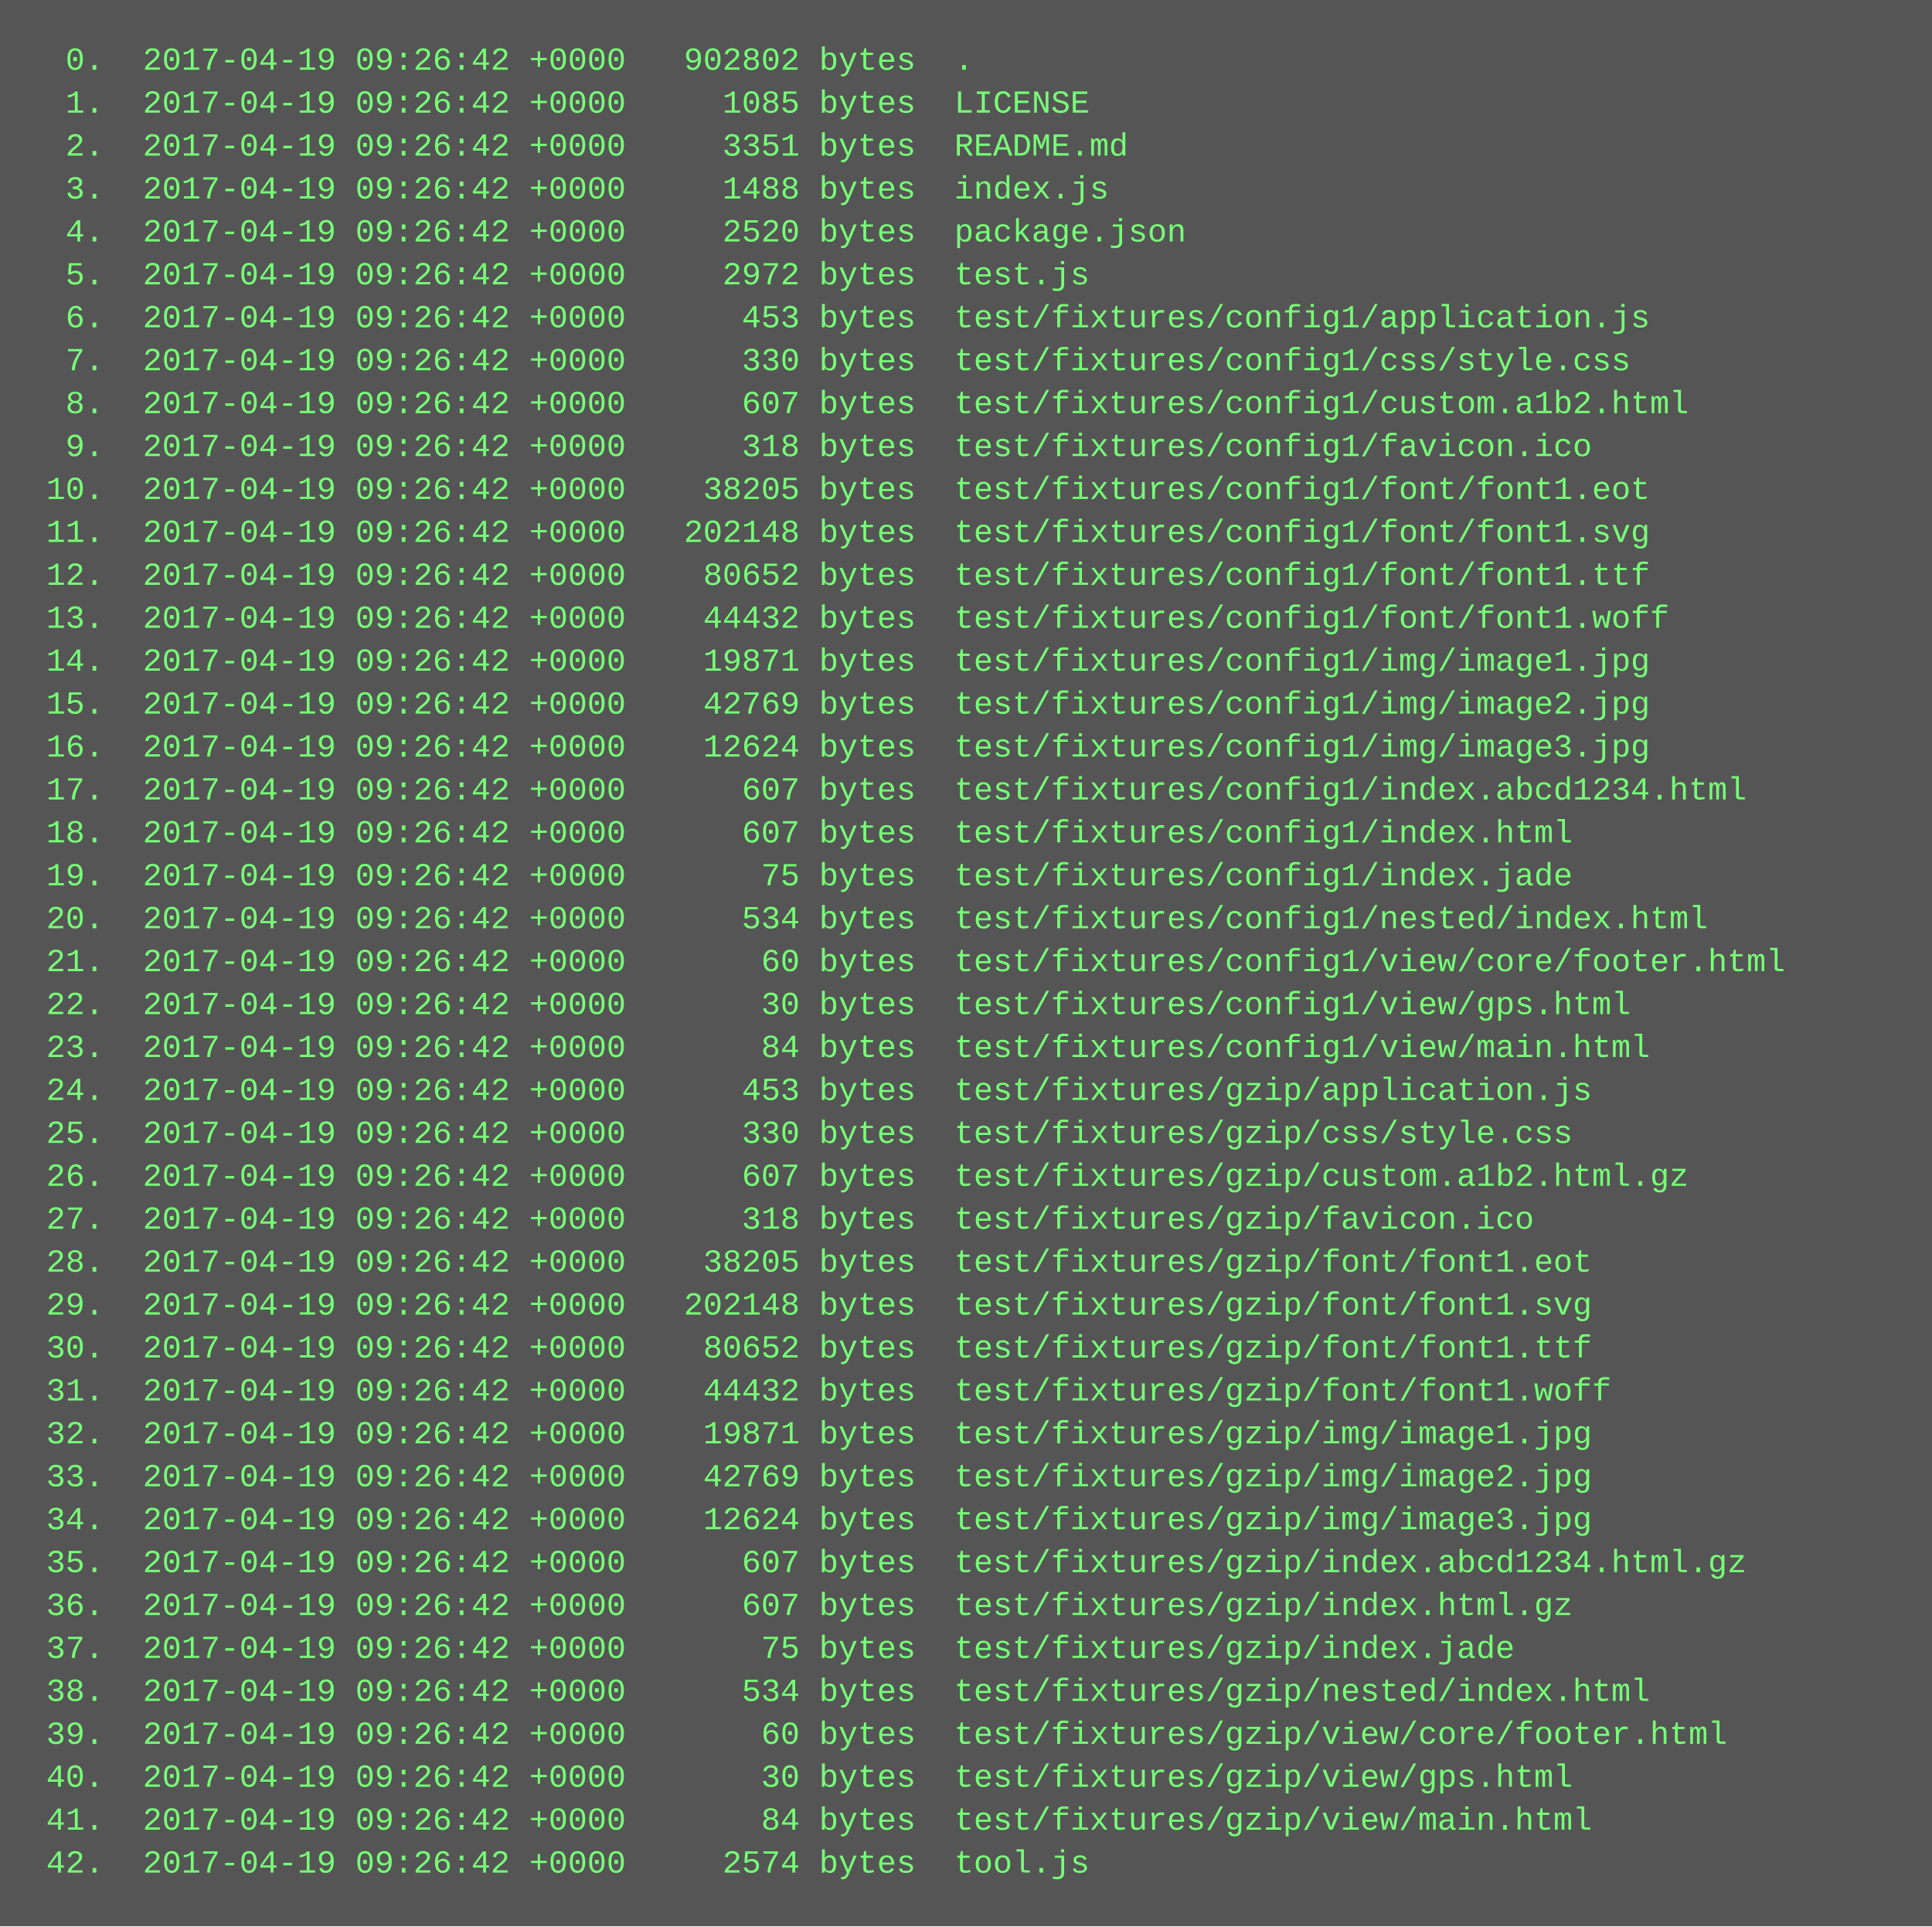
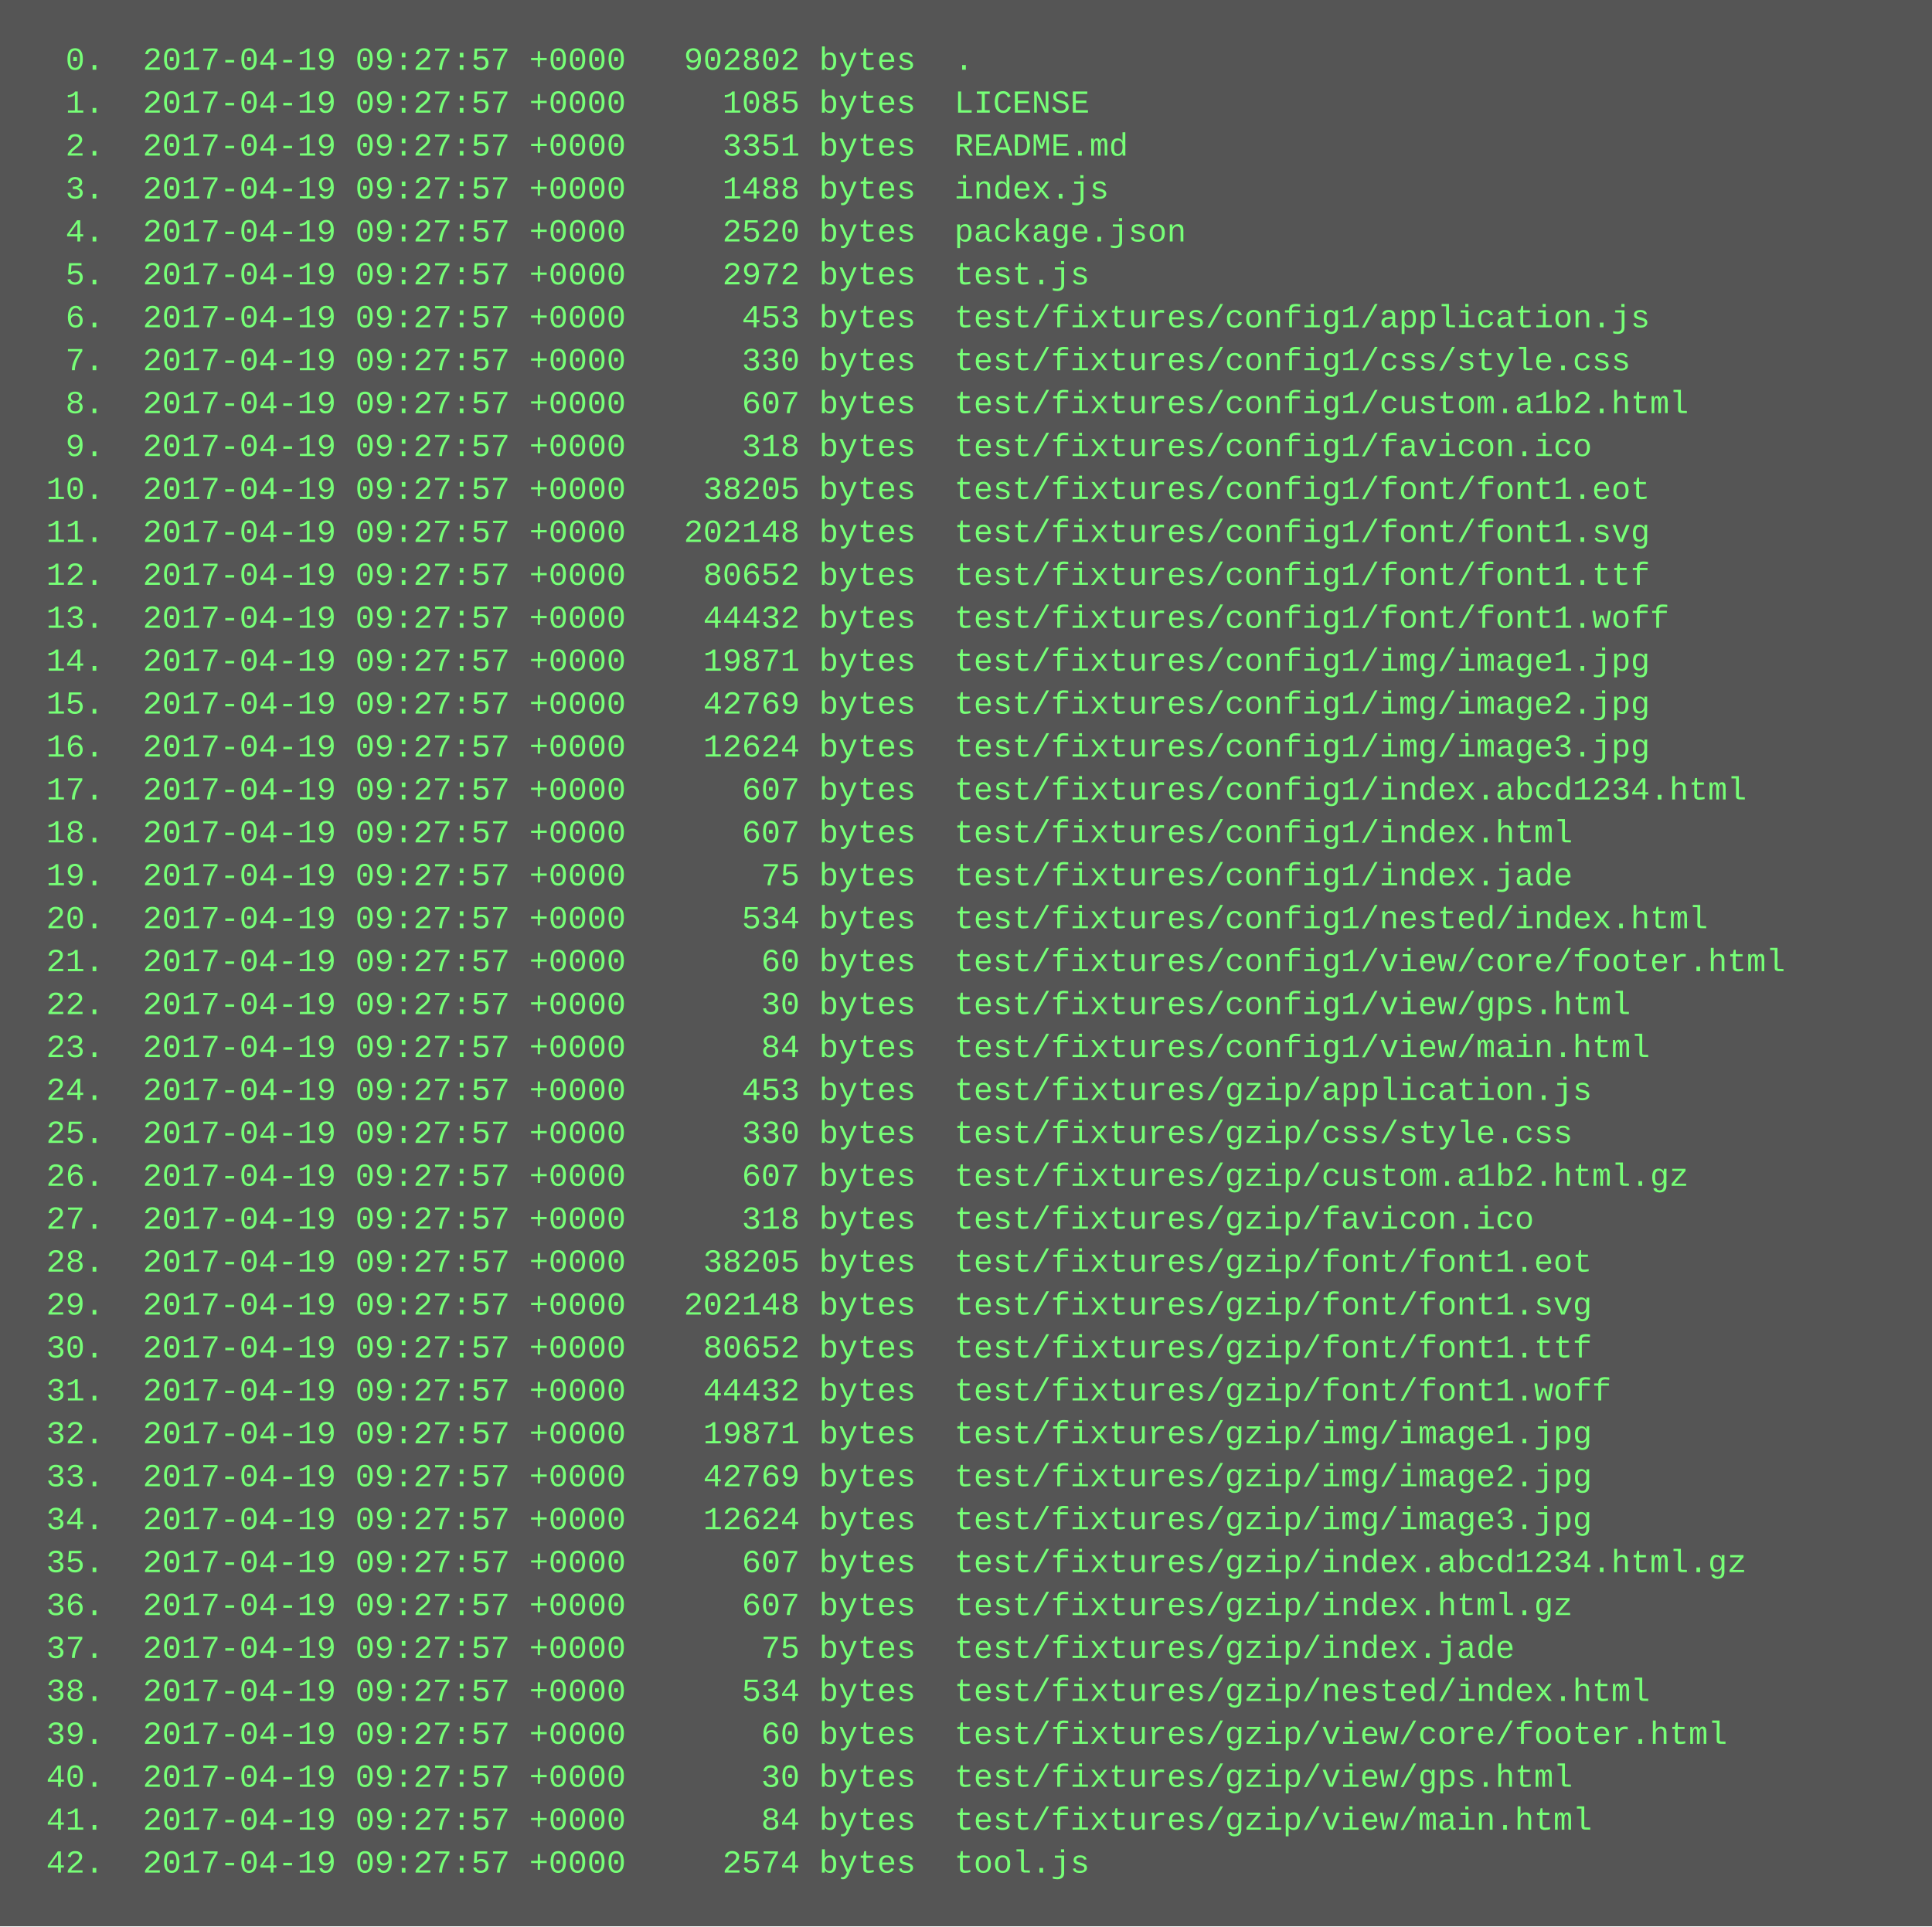
<svg xmlns="http://www.w3.org/2000/svg" height="718" width="720">
  <rect height="718" fill="#555" width="720" />
  <text fill="#7f7" font-family="Courier New" font-size="12" xml:space="preserve">
-     <tspan x="10" y="26">  0.  2017-04-19 09:26:42 +0000   902802 bytes  .</tspan>
-     <tspan x="10" y="42">  1.  2017-04-19 09:26:42 +0000     1085 bytes  LICENSE</tspan>
-     <tspan x="10" y="58">  2.  2017-04-19 09:26:42 +0000     3351 bytes  README.md</tspan>
-     <tspan x="10" y="74">  3.  2017-04-19 09:26:42 +0000     1488 bytes  index.js</tspan>
-     <tspan x="10" y="90">  4.  2017-04-19 09:26:42 +0000     2520 bytes  package.json</tspan>
-     <tspan x="10" y="106">  5.  2017-04-19 09:26:42 +0000     2972 bytes  test.js</tspan>
-     <tspan x="10" y="122">  6.  2017-04-19 09:26:42 +0000      453 bytes  test/fixtures/config1/application.js</tspan>
-     <tspan x="10" y="138">  7.  2017-04-19 09:26:42 +0000      330 bytes  test/fixtures/config1/css/style.css</tspan>
-     <tspan x="10" y="154">  8.  2017-04-19 09:26:42 +0000      607 bytes  test/fixtures/config1/custom.a1b2.html</tspan>
-     <tspan x="10" y="170">  9.  2017-04-19 09:26:42 +0000      318 bytes  test/fixtures/config1/favicon.ico</tspan>
-     <tspan x="10" y="186"> 10.  2017-04-19 09:26:42 +0000    38205 bytes  test/fixtures/config1/font/font1.eot</tspan>
-     <tspan x="10" y="202"> 11.  2017-04-19 09:26:42 +0000   202148 bytes  test/fixtures/config1/font/font1.svg</tspan>
-     <tspan x="10" y="218"> 12.  2017-04-19 09:26:42 +0000    80652 bytes  test/fixtures/config1/font/font1.ttf</tspan>
-     <tspan x="10" y="234"> 13.  2017-04-19 09:26:42 +0000    44432 bytes  test/fixtures/config1/font/font1.woff</tspan>
-     <tspan x="10" y="250"> 14.  2017-04-19 09:26:42 +0000    19871 bytes  test/fixtures/config1/img/image1.jpg</tspan>
-     <tspan x="10" y="266"> 15.  2017-04-19 09:26:42 +0000    42769 bytes  test/fixtures/config1/img/image2.jpg</tspan>
-     <tspan x="10" y="282"> 16.  2017-04-19 09:26:42 +0000    12624 bytes  test/fixtures/config1/img/image3.jpg</tspan>
-     <tspan x="10" y="298"> 17.  2017-04-19 09:26:42 +0000      607 bytes  test/fixtures/config1/index.abcd1234.html</tspan>
-     <tspan x="10" y="314"> 18.  2017-04-19 09:26:42 +0000      607 bytes  test/fixtures/config1/index.html</tspan>
-     <tspan x="10" y="330"> 19.  2017-04-19 09:26:42 +0000       75 bytes  test/fixtures/config1/index.jade</tspan>
-     <tspan x="10" y="346"> 20.  2017-04-19 09:26:42 +0000      534 bytes  test/fixtures/config1/nested/index.html</tspan>
-     <tspan x="10" y="362"> 21.  2017-04-19 09:26:42 +0000       60 bytes  test/fixtures/config1/view/core/footer.html</tspan>
-     <tspan x="10" y="378"> 22.  2017-04-19 09:26:42 +0000       30 bytes  test/fixtures/config1/view/gps.html</tspan>
-     <tspan x="10" y="394"> 23.  2017-04-19 09:26:42 +0000       84 bytes  test/fixtures/config1/view/main.html</tspan>
-     <tspan x="10" y="410"> 24.  2017-04-19 09:26:42 +0000      453 bytes  test/fixtures/gzip/application.js</tspan>
-     <tspan x="10" y="426"> 25.  2017-04-19 09:26:42 +0000      330 bytes  test/fixtures/gzip/css/style.css</tspan>
-     <tspan x="10" y="442"> 26.  2017-04-19 09:26:42 +0000      607 bytes  test/fixtures/gzip/custom.a1b2.html.gz</tspan>
-     <tspan x="10" y="458"> 27.  2017-04-19 09:26:42 +0000      318 bytes  test/fixtures/gzip/favicon.ico</tspan>
-     <tspan x="10" y="474"> 28.  2017-04-19 09:26:42 +0000    38205 bytes  test/fixtures/gzip/font/font1.eot</tspan>
-     <tspan x="10" y="490"> 29.  2017-04-19 09:26:42 +0000   202148 bytes  test/fixtures/gzip/font/font1.svg</tspan>
-     <tspan x="10" y="506"> 30.  2017-04-19 09:26:42 +0000    80652 bytes  test/fixtures/gzip/font/font1.ttf</tspan>
-     <tspan x="10" y="522"> 31.  2017-04-19 09:26:42 +0000    44432 bytes  test/fixtures/gzip/font/font1.woff</tspan>
-     <tspan x="10" y="538"> 32.  2017-04-19 09:26:42 +0000    19871 bytes  test/fixtures/gzip/img/image1.jpg</tspan>
-     <tspan x="10" y="554"> 33.  2017-04-19 09:26:42 +0000    42769 bytes  test/fixtures/gzip/img/image2.jpg</tspan>
-     <tspan x="10" y="570"> 34.  2017-04-19 09:26:42 +0000    12624 bytes  test/fixtures/gzip/img/image3.jpg</tspan>
-     <tspan x="10" y="586"> 35.  2017-04-19 09:26:42 +0000      607 bytes  test/fixtures/gzip/index.abcd1234.html.gz</tspan>
-     <tspan x="10" y="602"> 36.  2017-04-19 09:26:42 +0000      607 bytes  test/fixtures/gzip/index.html.gz</tspan>
-     <tspan x="10" y="618"> 37.  2017-04-19 09:26:42 +0000       75 bytes  test/fixtures/gzip/index.jade</tspan>
-     <tspan x="10" y="634"> 38.  2017-04-19 09:26:42 +0000      534 bytes  test/fixtures/gzip/nested/index.html</tspan>
-     <tspan x="10" y="650"> 39.  2017-04-19 09:26:42 +0000       60 bytes  test/fixtures/gzip/view/core/footer.html</tspan>
-     <tspan x="10" y="666"> 40.  2017-04-19 09:26:42 +0000       30 bytes  test/fixtures/gzip/view/gps.html</tspan>
-     <tspan x="10" y="682"> 41.  2017-04-19 09:26:42 +0000       84 bytes  test/fixtures/gzip/view/main.html</tspan>
-     <tspan x="10" y="698"> 42.  2017-04-19 09:26:42 +0000     2574 bytes  tool.js</tspan>
+     <tspan x="10" y="26">  0.  2017-04-19 09:27:57 +0000   902802 bytes  .</tspan>
+     <tspan x="10" y="42">  1.  2017-04-19 09:27:57 +0000     1085 bytes  LICENSE</tspan>
+     <tspan x="10" y="58">  2.  2017-04-19 09:27:57 +0000     3351 bytes  README.md</tspan>
+     <tspan x="10" y="74">  3.  2017-04-19 09:27:57 +0000     1488 bytes  index.js</tspan>
+     <tspan x="10" y="90">  4.  2017-04-19 09:27:57 +0000     2520 bytes  package.json</tspan>
+     <tspan x="10" y="106">  5.  2017-04-19 09:27:57 +0000     2972 bytes  test.js</tspan>
+     <tspan x="10" y="122">  6.  2017-04-19 09:27:57 +0000      453 bytes  test/fixtures/config1/application.js</tspan>
+     <tspan x="10" y="138">  7.  2017-04-19 09:27:57 +0000      330 bytes  test/fixtures/config1/css/style.css</tspan>
+     <tspan x="10" y="154">  8.  2017-04-19 09:27:57 +0000      607 bytes  test/fixtures/config1/custom.a1b2.html</tspan>
+     <tspan x="10" y="170">  9.  2017-04-19 09:27:57 +0000      318 bytes  test/fixtures/config1/favicon.ico</tspan>
+     <tspan x="10" y="186"> 10.  2017-04-19 09:27:57 +0000    38205 bytes  test/fixtures/config1/font/font1.eot</tspan>
+     <tspan x="10" y="202"> 11.  2017-04-19 09:27:57 +0000   202148 bytes  test/fixtures/config1/font/font1.svg</tspan>
+     <tspan x="10" y="218"> 12.  2017-04-19 09:27:57 +0000    80652 bytes  test/fixtures/config1/font/font1.ttf</tspan>
+     <tspan x="10" y="234"> 13.  2017-04-19 09:27:57 +0000    44432 bytes  test/fixtures/config1/font/font1.woff</tspan>
+     <tspan x="10" y="250"> 14.  2017-04-19 09:27:57 +0000    19871 bytes  test/fixtures/config1/img/image1.jpg</tspan>
+     <tspan x="10" y="266"> 15.  2017-04-19 09:27:57 +0000    42769 bytes  test/fixtures/config1/img/image2.jpg</tspan>
+     <tspan x="10" y="282"> 16.  2017-04-19 09:27:57 +0000    12624 bytes  test/fixtures/config1/img/image3.jpg</tspan>
+     <tspan x="10" y="298"> 17.  2017-04-19 09:27:57 +0000      607 bytes  test/fixtures/config1/index.abcd1234.html</tspan>
+     <tspan x="10" y="314"> 18.  2017-04-19 09:27:57 +0000      607 bytes  test/fixtures/config1/index.html</tspan>
+     <tspan x="10" y="330"> 19.  2017-04-19 09:27:57 +0000       75 bytes  test/fixtures/config1/index.jade</tspan>
+     <tspan x="10" y="346"> 20.  2017-04-19 09:27:57 +0000      534 bytes  test/fixtures/config1/nested/index.html</tspan>
+     <tspan x="10" y="362"> 21.  2017-04-19 09:27:57 +0000       60 bytes  test/fixtures/config1/view/core/footer.html</tspan>
+     <tspan x="10" y="378"> 22.  2017-04-19 09:27:57 +0000       30 bytes  test/fixtures/config1/view/gps.html</tspan>
+     <tspan x="10" y="394"> 23.  2017-04-19 09:27:57 +0000       84 bytes  test/fixtures/config1/view/main.html</tspan>
+     <tspan x="10" y="410"> 24.  2017-04-19 09:27:57 +0000      453 bytes  test/fixtures/gzip/application.js</tspan>
+     <tspan x="10" y="426"> 25.  2017-04-19 09:27:57 +0000      330 bytes  test/fixtures/gzip/css/style.css</tspan>
+     <tspan x="10" y="442"> 26.  2017-04-19 09:27:57 +0000      607 bytes  test/fixtures/gzip/custom.a1b2.html.gz</tspan>
+     <tspan x="10" y="458"> 27.  2017-04-19 09:27:57 +0000      318 bytes  test/fixtures/gzip/favicon.ico</tspan>
+     <tspan x="10" y="474"> 28.  2017-04-19 09:27:57 +0000    38205 bytes  test/fixtures/gzip/font/font1.eot</tspan>
+     <tspan x="10" y="490"> 29.  2017-04-19 09:27:57 +0000   202148 bytes  test/fixtures/gzip/font/font1.svg</tspan>
+     <tspan x="10" y="506"> 30.  2017-04-19 09:27:57 +0000    80652 bytes  test/fixtures/gzip/font/font1.ttf</tspan>
+     <tspan x="10" y="522"> 31.  2017-04-19 09:27:57 +0000    44432 bytes  test/fixtures/gzip/font/font1.woff</tspan>
+     <tspan x="10" y="538"> 32.  2017-04-19 09:27:57 +0000    19871 bytes  test/fixtures/gzip/img/image1.jpg</tspan>
+     <tspan x="10" y="554"> 33.  2017-04-19 09:27:57 +0000    42769 bytes  test/fixtures/gzip/img/image2.jpg</tspan>
+     <tspan x="10" y="570"> 34.  2017-04-19 09:27:57 +0000    12624 bytes  test/fixtures/gzip/img/image3.jpg</tspan>
+     <tspan x="10" y="586"> 35.  2017-04-19 09:27:57 +0000      607 bytes  test/fixtures/gzip/index.abcd1234.html.gz</tspan>
+     <tspan x="10" y="602"> 36.  2017-04-19 09:27:57 +0000      607 bytes  test/fixtures/gzip/index.html.gz</tspan>
+     <tspan x="10" y="618"> 37.  2017-04-19 09:27:57 +0000       75 bytes  test/fixtures/gzip/index.jade</tspan>
+     <tspan x="10" y="634"> 38.  2017-04-19 09:27:57 +0000      534 bytes  test/fixtures/gzip/nested/index.html</tspan>
+     <tspan x="10" y="650"> 39.  2017-04-19 09:27:57 +0000       60 bytes  test/fixtures/gzip/view/core/footer.html</tspan>
+     <tspan x="10" y="666"> 40.  2017-04-19 09:27:57 +0000       30 bytes  test/fixtures/gzip/view/gps.html</tspan>
+     <tspan x="10" y="682"> 41.  2017-04-19 09:27:57 +0000       84 bytes  test/fixtures/gzip/view/main.html</tspan>
+     <tspan x="10" y="698"> 42.  2017-04-19 09:27:57 +0000     2574 bytes  tool.js</tspan>
  </text>
</svg>
